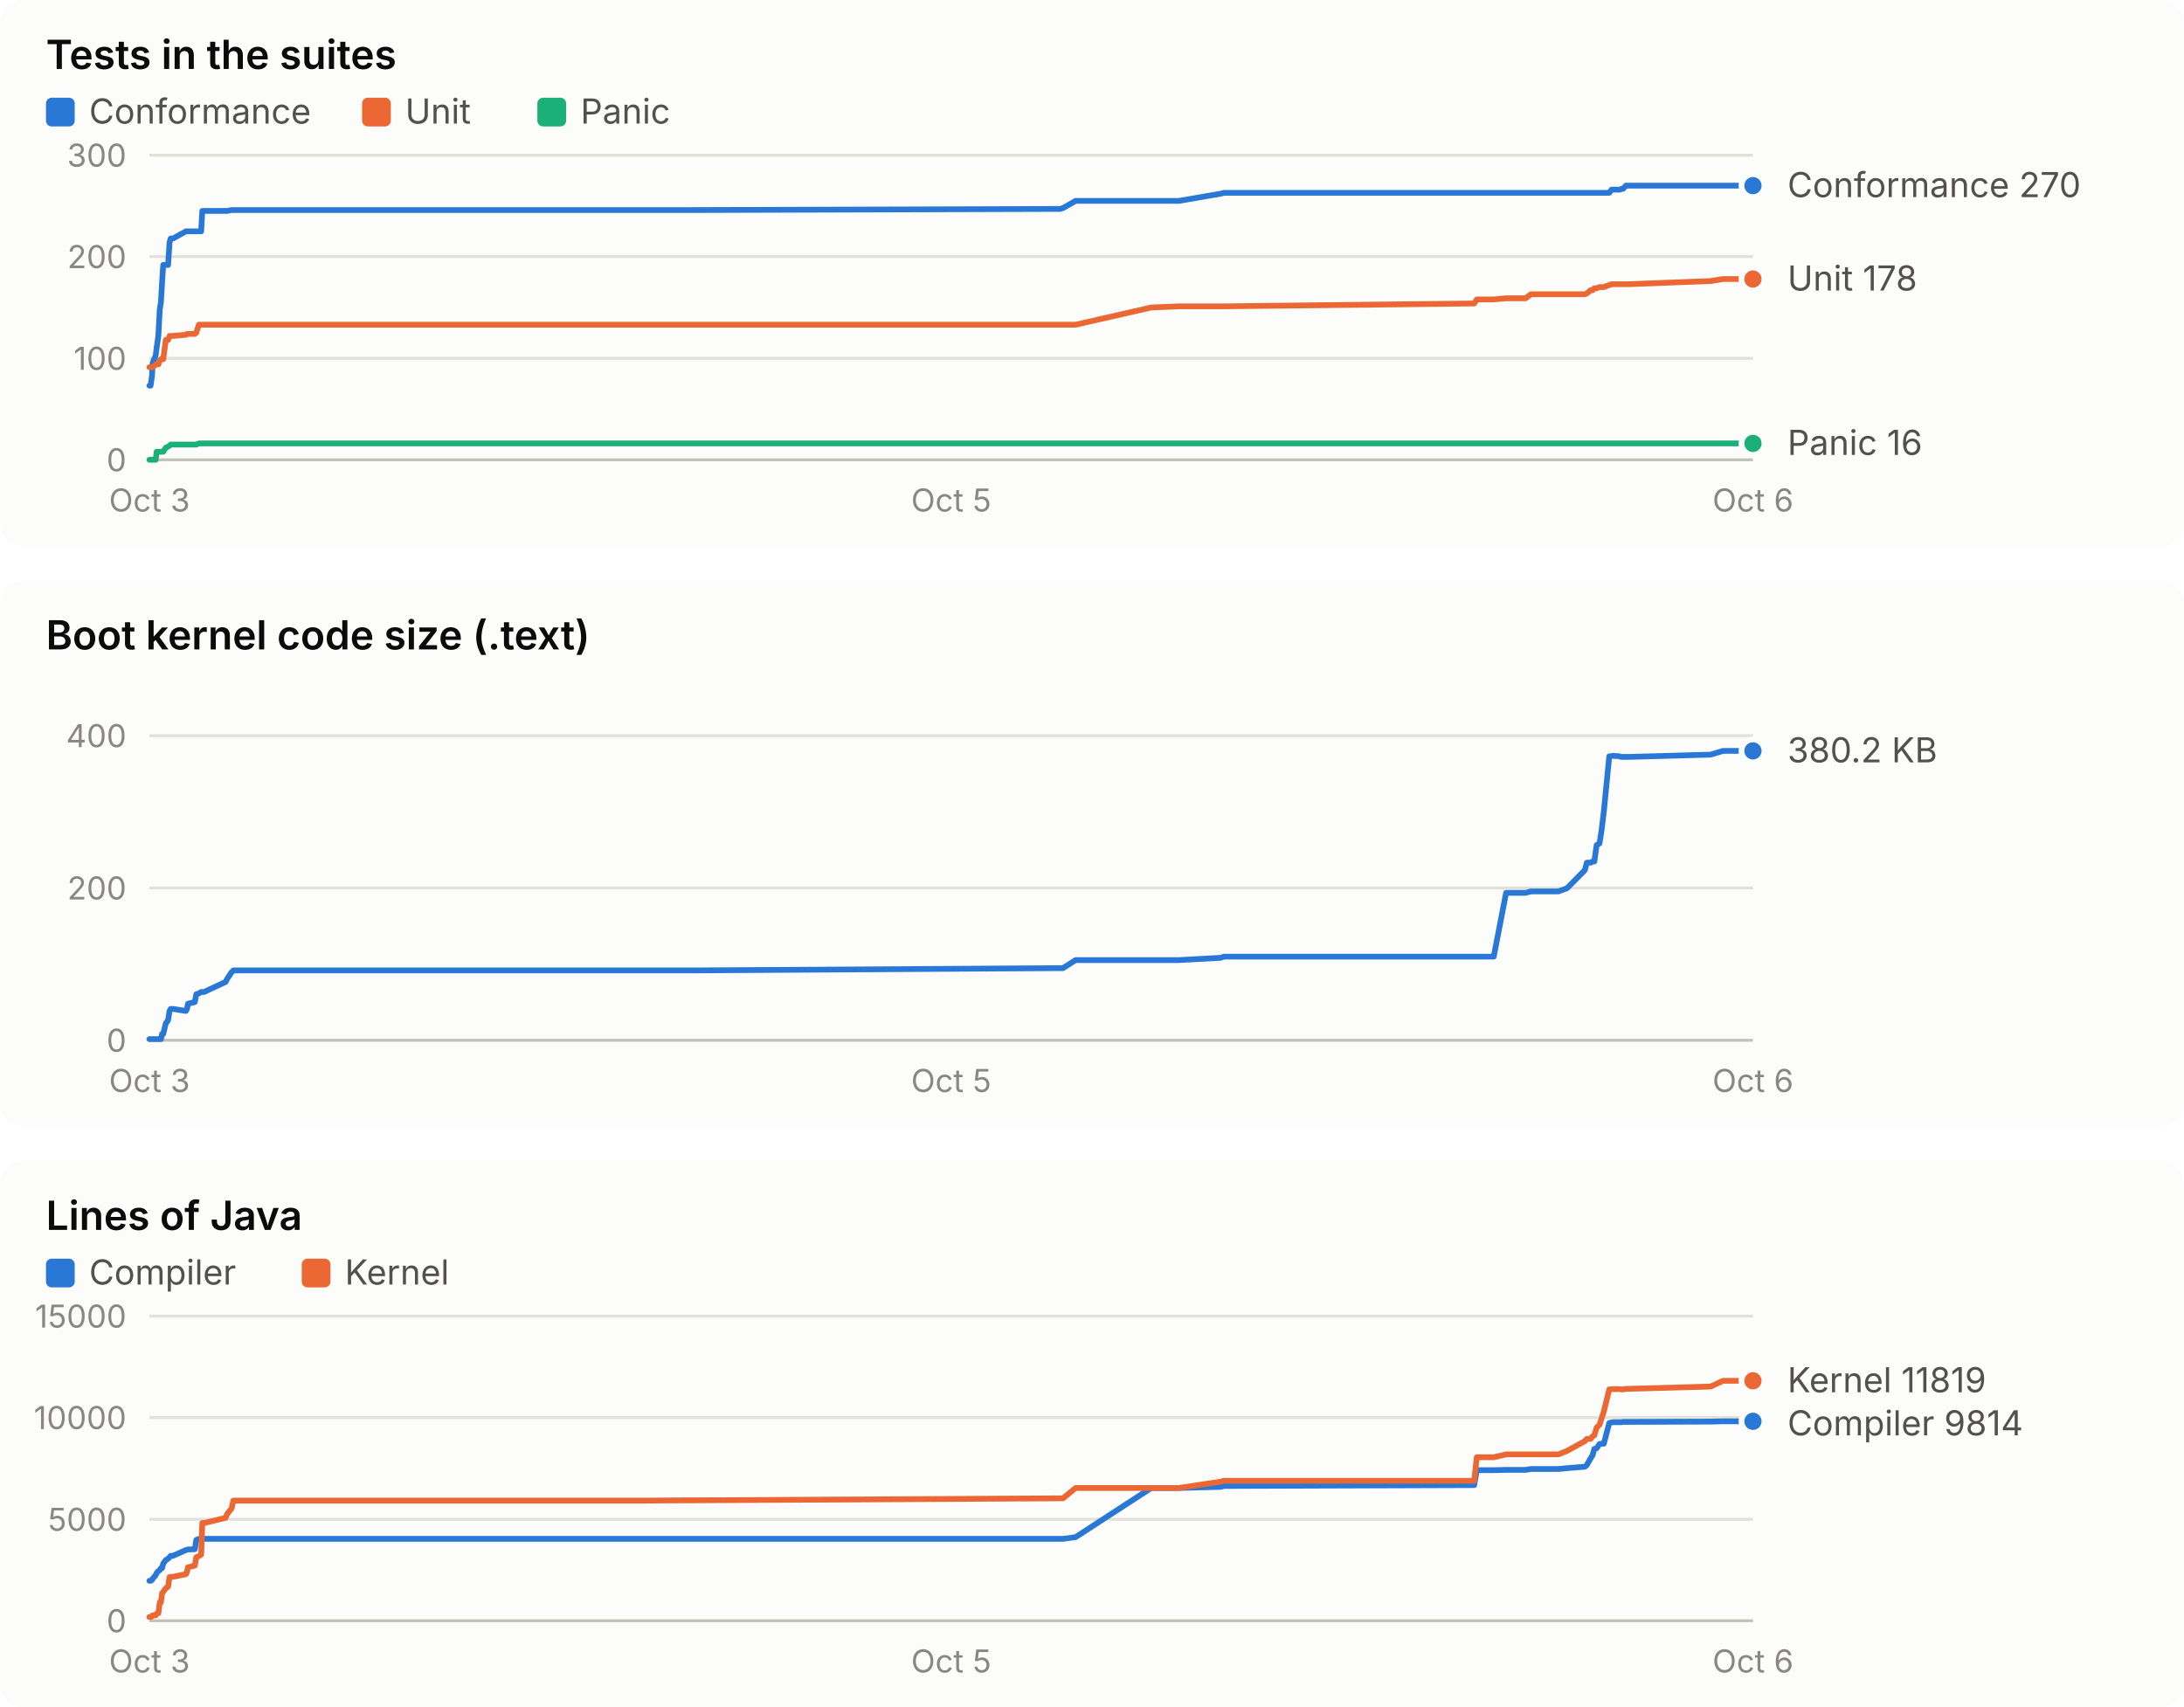
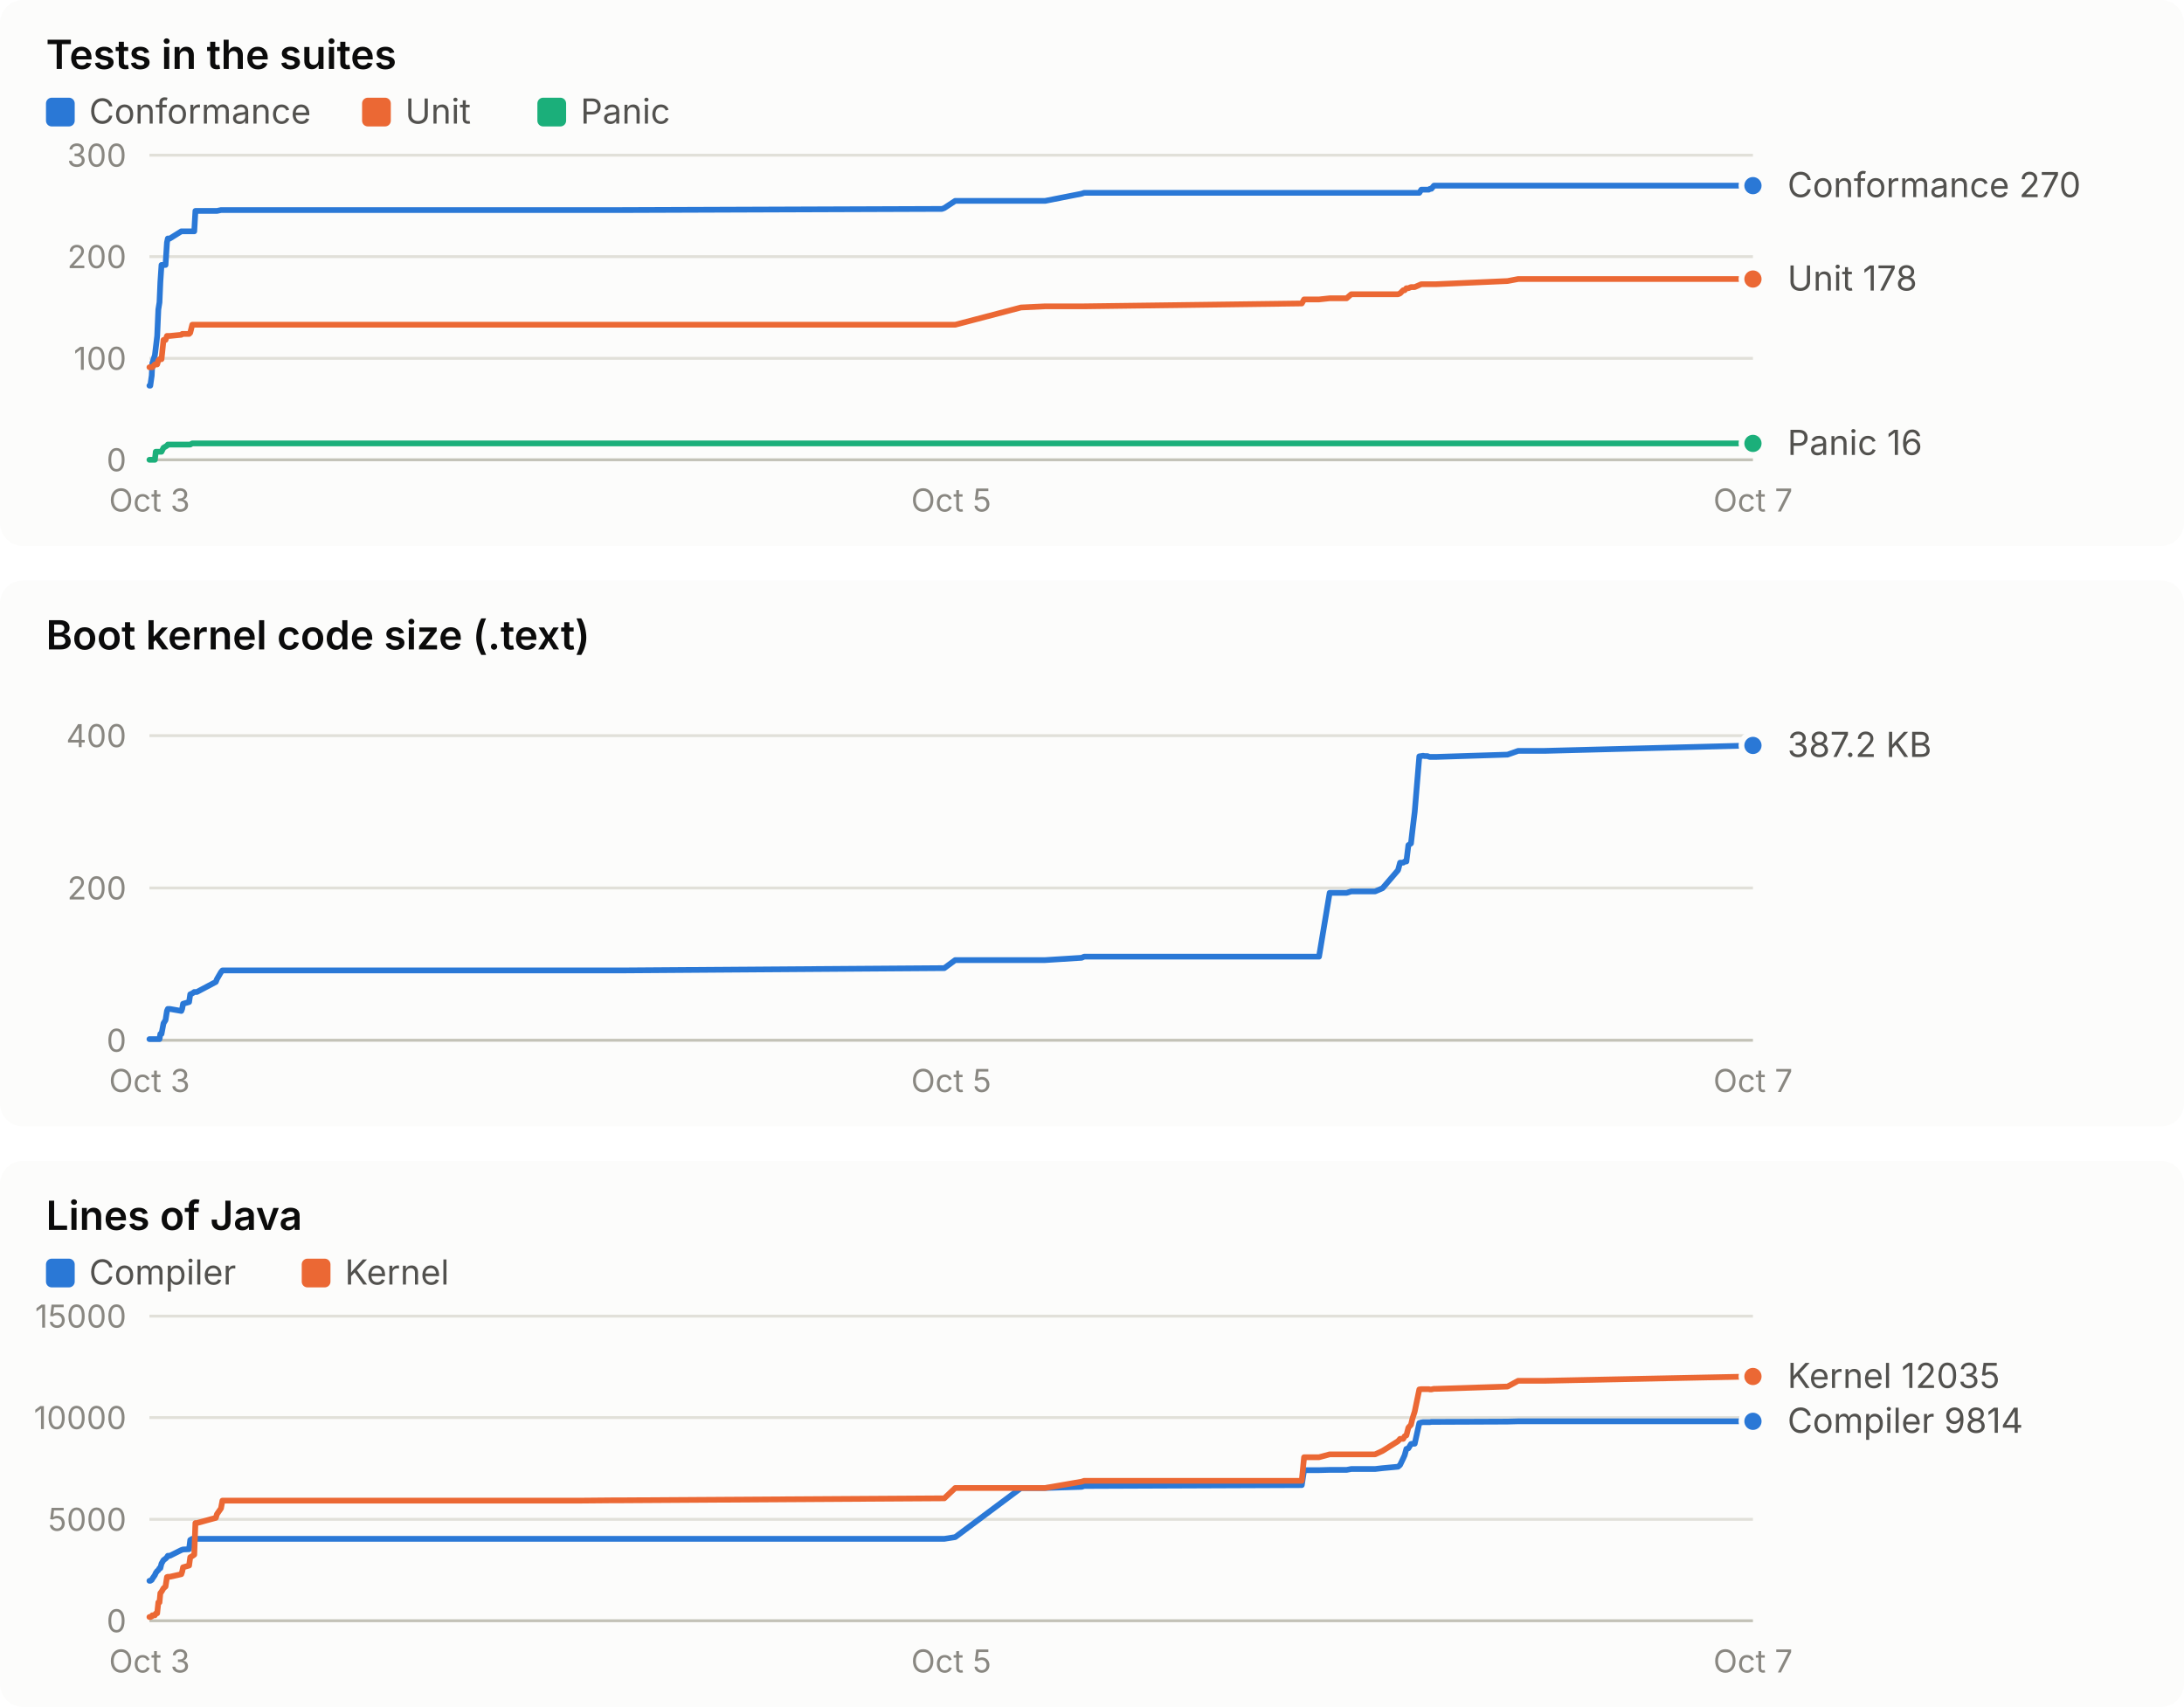
<svg xmlns="http://www.w3.org/2000/svg" width="760" height="594" viewBox="0 0 760 594" role="img" font-family="system-ui, -apple-system, 'Segoe UI', sans-serif">
  <rect x="0" y="0" width="760" height="190" rx="8" fill="#fcfcfb" />
  <text x="16.0" y="24.0" fill="#0b0b0b" font-size="14" font-weight="600" text-anchor="start" style="font-variant-numeric: tabular-nums">Tests in the suites</text>
  <rect x="16" y="34" width="10" height="10" rx="2" fill="#2a78d6" />
  <text x="31.0" y="43.0" fill="#52514e" font-size="12" font-weight="400" text-anchor="start" style="font-variant-numeric: tabular-nums">Conformance</text>
  <rect x="126" y="34" width="10" height="10" rx="2" fill="#eb6834" />
  <text x="141.0" y="43.0" fill="#52514e" font-size="12" font-weight="400" text-anchor="start" style="font-variant-numeric: tabular-nums">Unit</text>
  <rect x="187" y="34" width="10" height="10" rx="2" fill="#1baf7a" />
  <text x="202.0" y="43.0" fill="#52514e" font-size="12" font-weight="400" text-anchor="start" style="font-variant-numeric: tabular-nums">Panic</text>
  <line x1="52.0" x2="610.0" y1="160.0" y2="160.0" stroke="#c3c2b7" stroke-width="1" />
  <text x="44.0" y="164.0" fill="#898781" font-size="11" font-weight="400" text-anchor="end" style="font-variant-numeric: tabular-nums">0</text>
  <line x1="52.0" x2="610.0" y1="124.7" y2="124.7" stroke="#e1e0d9" stroke-width="1" />
  <text x="44.0" y="128.7" fill="#898781" font-size="11" font-weight="400" text-anchor="end" style="font-variant-numeric: tabular-nums">100</text>
  <line x1="52.0" x2="610.0" y1="89.3" y2="89.3" stroke="#e1e0d9" stroke-width="1" />
  <text x="44.0" y="93.3" fill="#898781" font-size="11" font-weight="400" text-anchor="end" style="font-variant-numeric: tabular-nums">200</text>
  <line x1="52.0" x2="610.0" y1="54.0" y2="54.0" stroke="#e1e0d9" stroke-width="1" />
  <text x="44.0" y="58.0" fill="#898781" font-size="11" font-weight="400" text-anchor="end" style="font-variant-numeric: tabular-nums">300</text>
  <text x="52.0" y="178.0" fill="#898781" font-size="11" font-weight="400" text-anchor="middle" style="font-variant-numeric: tabular-nums">Oct 3</text>
  <text x="331.0" y="178.0" fill="#898781" font-size="11" font-weight="400" text-anchor="middle" style="font-variant-numeric: tabular-nums">Oct 5</text>
-   <text x="610.0" y="178.0" fill="#898781" font-size="11" font-weight="400" text-anchor="middle" style="font-variant-numeric: tabular-nums">Oct 6</text>
-   <polyline points="52.0,134.2 52.4,134.2 52.9,130.7 53.1,126.4 54.2,123.6 54.5,121.1 55.1,116.9 55.6,107.7 56.0,105.2 56.4,98.2 56.8,92.2 57.7,92.2 58.5,92.2 59.0,84.4 59.4,83.0 60.2,83.0 64.7,80.5 65.1,80.5 65.4,80.5 67.8,80.5 68.3,80.5 69.2,80.5 70.0,80.5 70.4,73.4 71.0,73.4 78.5,73.4 79.0,73.4 80.6,73.1 81.2,73.1 219.5,73.1 220.1,73.1 221.8,73.1 224.4,73.1 237.4,73.1 240.6,73.1 369.0,72.7 369.9,72.4 374.3,69.9 400.6,69.9 410.3,69.9 424.8,67.4 425.9,67.1 513.0,67.1 513.9,67.1 519.8,67.1 524.1,67.1 530.9,67.1 532.7,67.1 542.3,67.1 545.3,67.1 551.5,67.1 552.2,67.1 553.5,67.1 554.2,67.1 554.8,67.1 555.6,67.1 556.6,67.1 557.3,67.1 558.1,67.1 560.0,67.1 560.8,66.0 561.4,66.0 562.1,66.0 563.2,66.0 563.7,66.0 564.3,65.7 564.8,65.7 565.8,64.6 566.6,64.6 595.3,64.6 599.6,64.6 610.0,64.6" fill="none" stroke="#2a78d6" stroke-width="2" stroke-linejoin="round" stroke-linecap="round" />
+   <text x="610.0" y="178.0" fill="#898781" font-size="11" font-weight="400" text-anchor="middle" style="font-variant-numeric: tabular-nums">Oct 7</text>
+   <polyline points="52.0,134.2 52.3,134.2 52.8,130.7 53.0,126.4 53.9,123.6 54.2,121.1 54.7,116.9 55.1,107.7 55.5,105.2 55.8,98.2 56.2,92.2 56.9,92.2 57.6,92.2 58.1,84.4 58.4,83.0 59.1,83.0 63.1,80.5 63.4,80.5 63.7,80.5 65.8,80.5 66.2,80.5 66.9,80.5 67.6,80.5 68.0,73.4 68.5,73.4 75.1,73.4 75.5,73.4 76.9,73.1 77.4,73.1 197.7,73.1 198.2,73.1 199.7,73.1 202.0,73.1 213.3,73.1 216.1,73.1 327.8,72.7 328.6,72.4 332.4,69.9 355.3,69.9 363.7,69.9 376.4,67.4 377.3,67.1 453.0,67.1 453.8,67.1 459.0,67.1 462.7,67.1 468.6,67.1 470.2,67.1 478.5,67.1 481.1,67.1 486.5,67.1 487.2,67.1 488.3,67.1 488.8,67.1 489.4,67.1 490.1,67.1 491.0,67.1 491.5,67.1 492.3,67.1 493.9,67.1 494.6,66.0 495.2,66.0 495.8,66.0 496.7,66.0 497.2,66.0 497.6,65.7 498.1,65.7 499.0,64.6 499.7,64.6 524.6,64.6 528.3,64.6 537.4,64.6 610.0,64.6" fill="none" stroke="#2a78d6" stroke-width="2" stroke-linejoin="round" stroke-linecap="round" />
  <circle cx="610.0" cy="64.6" r="4" fill="#2a78d6" stroke="#fcfcfb" stroke-width="2" />
-   <polyline points="52.0,127.8 52.4,127.8 52.9,127.8 53.1,127.8 54.2,126.8 54.5,126.8 55.1,126.8 55.6,125.4 56.0,125.0 56.4,125.0 56.8,125.0 57.7,118.3 58.5,118.3 59.0,116.9 59.4,116.9 60.2,116.9 64.7,116.5 65.1,116.2 65.4,116.2 67.8,116.2 68.3,115.8 69.2,113.0 70.0,113.0 70.4,113.0 71.0,113.0 78.5,113.0 79.0,113.0 80.6,113.0 81.2,113.0 219.5,113.0 220.1,113.0 221.8,113.0 224.4,113.0 237.4,113.0 240.6,113.0 369.0,113.0 369.9,113.0 374.3,113.0 400.6,107.0 410.3,106.6 424.8,106.6 425.9,106.6 513.0,105.6 513.9,104.2 519.8,104.2 524.1,103.8 530.9,103.8 532.7,102.4 542.3,102.4 545.3,102.4 551.5,102.4 552.2,102.1 553.5,101.0 554.2,101.0 554.8,100.3 555.6,100.3 556.6,99.9 557.3,99.9 558.1,99.9 560.0,99.2 560.8,98.9 561.4,98.9 562.1,98.9 563.2,98.9 563.7,98.9 564.3,98.9 564.8,98.9 565.8,98.9 566.6,98.9 595.3,97.8 599.6,97.1 610.0,97.1" fill="none" stroke="#eb6834" stroke-width="2" stroke-linejoin="round" stroke-linecap="round" />
+   <polyline points="52.0,127.8 52.3,127.8 52.8,127.8 53.0,127.8 53.9,126.8 54.2,126.8 54.7,126.8 55.1,125.4 55.5,125.0 55.8,125.0 56.2,125.0 56.9,118.3 57.6,118.3 58.1,116.9 58.4,116.9 59.1,116.9 63.1,116.5 63.4,116.2 63.7,116.2 65.8,116.2 66.2,115.8 66.9,113.0 67.6,113.0 68.0,113.0 68.5,113.0 75.1,113.0 75.5,113.0 76.9,113.0 77.4,113.0 197.7,113.0 198.2,113.0 199.7,113.0 202.0,113.0 213.3,113.0 216.1,113.0 327.8,113.0 328.6,113.0 332.4,113.0 355.3,107.0 363.7,106.6 376.4,106.6 377.3,106.6 453.0,105.6 453.8,104.2 459.0,104.2 462.7,103.8 468.6,103.8 470.2,102.4 478.5,102.4 481.1,102.4 486.5,102.4 487.2,102.1 488.3,101.0 488.8,101.0 489.4,100.3 490.1,100.3 491.0,99.9 491.5,99.9 492.3,99.9 493.9,99.2 494.6,98.9 495.2,98.9 495.8,98.9 496.7,98.9 497.2,98.9 497.6,98.9 498.1,98.9 499.0,98.9 499.7,98.9 524.6,97.8 528.3,97.1 537.4,97.1 610.0,97.1" fill="none" stroke="#eb6834" stroke-width="2" stroke-linejoin="round" stroke-linecap="round" />
  <circle cx="610.0" cy="97.1" r="4" fill="#eb6834" stroke="#fcfcfb" stroke-width="2" />
-   <polyline points="52.0,160.0 52.4,160.0 52.9,160.0 53.1,160.0 54.2,160.0 54.5,157.2 55.1,157.2 55.6,157.2 56.0,157.2 56.4,157.2 56.8,157.2 57.7,155.8 58.5,155.4 59.0,155.1 59.4,154.7 60.2,154.7 64.7,154.7 65.1,154.7 65.4,154.7 67.8,154.7 68.3,154.7 69.2,154.3 70.0,154.3 70.4,154.3 71.0,154.3 78.5,154.3 79.0,154.3 80.6,154.3 81.2,154.3 219.5,154.3 220.1,154.3 221.8,154.3 224.4,154.3 237.4,154.3 240.6,154.3 369.0,154.3 369.9,154.3 374.3,154.3 400.6,154.3 410.3,154.3 424.8,154.3 425.9,154.3 513.0,154.3 513.9,154.3 519.8,154.3 524.1,154.3 530.9,154.3 532.7,154.3 542.3,154.3 545.3,154.3 551.5,154.3 552.2,154.3 553.5,154.3 554.2,154.3 554.8,154.3 555.6,154.3 556.6,154.3 557.3,154.3 558.1,154.3 560.0,154.3 560.8,154.3 561.4,154.3 562.1,154.3 563.2,154.3 563.7,154.3 564.3,154.3 564.8,154.3 565.8,154.3 566.6,154.3 595.3,154.3 599.6,154.3 610.0,154.3" fill="none" stroke="#1baf7a" stroke-width="2" stroke-linejoin="round" stroke-linecap="round" />
+   <polyline points="52.0,160.0 52.3,160.0 52.8,160.0 53.0,160.0 53.9,160.0 54.2,157.2 54.7,157.2 55.1,157.2 55.5,157.2 55.8,157.2 56.2,157.2 56.9,155.8 57.6,155.4 58.1,155.1 58.4,154.7 59.1,154.7 63.1,154.7 63.4,154.7 63.7,154.7 65.8,154.7 66.2,154.7 66.9,154.3 67.6,154.3 68.0,154.3 68.5,154.3 75.1,154.3 75.5,154.3 76.9,154.3 77.4,154.3 197.7,154.3 198.2,154.3 199.7,154.3 202.0,154.3 213.3,154.3 216.1,154.3 327.8,154.3 328.6,154.3 332.4,154.3 355.3,154.3 363.7,154.3 376.4,154.3 377.3,154.3 453.0,154.3 453.8,154.3 459.0,154.3 462.7,154.3 468.6,154.3 470.2,154.3 478.5,154.3 481.1,154.3 486.5,154.3 487.2,154.3 488.3,154.3 488.8,154.3 489.4,154.3 490.1,154.3 491.0,154.3 491.5,154.3 492.3,154.3 493.9,154.3 494.6,154.3 495.2,154.3 495.8,154.3 496.7,154.3 497.2,154.3 497.6,154.3 498.1,154.3 499.0,154.3 499.7,154.3 524.6,154.3 528.3,154.3 537.4,154.3 610.0,154.3" fill="none" stroke="#1baf7a" stroke-width="2" stroke-linejoin="round" stroke-linecap="round" />
  <circle cx="610.0" cy="154.3" r="4" fill="#1baf7a" stroke="#fcfcfb" stroke-width="2" />
  <text x="622.0" y="68.6" fill="#52514e" font-size="12" font-weight="400" text-anchor="start" style="font-variant-numeric: tabular-nums">Conformance 270</text>
  <text x="622.0" y="101.1" fill="#52514e" font-size="12" font-weight="400" text-anchor="start" style="font-variant-numeric: tabular-nums">Unit 178</text>
  <text x="622.0" y="158.3" fill="#52514e" font-size="12" font-weight="400" text-anchor="start" style="font-variant-numeric: tabular-nums">Panic 16</text>
  <rect x="0" y="202" width="760" height="190" rx="8" fill="#fcfcfb" />
  <text x="16.0" y="226.0" fill="#0b0b0b" font-size="14" font-weight="600" text-anchor="start" style="font-variant-numeric: tabular-nums">Boot kernel code size (.text)</text>
  <line x1="52.0" x2="610.0" y1="362.0" y2="362.0" stroke="#c3c2b7" stroke-width="1" />
  <text x="44.0" y="366.0" fill="#898781" font-size="11" font-weight="400" text-anchor="end" style="font-variant-numeric: tabular-nums">0</text>
  <line x1="52.0" x2="610.0" y1="309.0" y2="309.0" stroke="#e1e0d9" stroke-width="1" />
  <text x="44.0" y="313.0" fill="#898781" font-size="11" font-weight="400" text-anchor="end" style="font-variant-numeric: tabular-nums">200</text>
  <line x1="52.0" x2="610.0" y1="256.0" y2="256.0" stroke="#e1e0d9" stroke-width="1" />
  <text x="44.0" y="260.0" fill="#898781" font-size="11" font-weight="400" text-anchor="end" style="font-variant-numeric: tabular-nums">400</text>
  <text x="52.0" y="380.0" fill="#898781" font-size="11" font-weight="400" text-anchor="middle" style="font-variant-numeric: tabular-nums">Oct 3</text>
  <text x="331.0" y="380.0" fill="#898781" font-size="11" font-weight="400" text-anchor="middle" style="font-variant-numeric: tabular-nums">Oct 5</text>
-   <text x="610.0" y="380.0" fill="#898781" font-size="11" font-weight="400" text-anchor="middle" style="font-variant-numeric: tabular-nums">Oct 6</text>
-   <polyline points="52.0,361.6 52.4,361.6 52.9,361.6 53.1,361.6 54.2,361.6 54.5,361.6 55.1,361.6 55.6,361.6 56.0,361.6 56.4,359.8 56.8,359.8 57.7,356.1 58.5,355.0 59.0,351.8 59.4,351.1 60.2,351.1 64.7,351.8 65.1,351.0 65.4,349.3 67.8,348.7 68.3,346.0 69.2,345.7 70.0,345.2 70.4,345.2 71.0,345.2 78.5,341.7 79.0,340.7 80.6,338.3 81.2,337.7 219.5,337.7 220.1,337.7 221.8,337.7 224.4,337.7 237.4,337.7 240.6,337.7 369.0,336.9 369.9,336.9 374.3,334.1 400.6,334.1 410.3,334.1 424.8,333.3 425.9,332.9 513.0,332.9 513.9,332.9 519.8,332.9 524.1,310.7 530.9,310.7 532.7,310.2 542.3,310.2 545.3,309.1 551.5,302.8 552.2,300.2 553.5,300.2 554.2,299.8 554.8,299.8 555.6,294.1 556.6,293.5 557.3,289.1 558.1,282.5 560.0,263.2 560.8,263.1 561.4,263.0 562.1,263.1 563.2,263.1 563.7,263.3 564.3,263.4 564.8,263.4 565.8,263.4 566.6,263.4 595.3,262.6 599.6,261.3 610.0,261.3" fill="none" stroke="#2a78d6" stroke-width="2" stroke-linejoin="round" stroke-linecap="round" />
-   <circle cx="610.0" cy="261.3" r="4" fill="#2a78d6" stroke="#fcfcfb" stroke-width="2" />
-   <text x="622.0" y="265.3" fill="#52514e" font-size="12" font-weight="400" text-anchor="start" style="font-variant-numeric: tabular-nums">380.2 KB</text>
+   <text x="610.0" y="380.0" fill="#898781" font-size="11" font-weight="400" text-anchor="middle" style="font-variant-numeric: tabular-nums">Oct 7</text>
+   <polyline points="52.0,361.6 52.3,361.6 52.8,361.6 53.0,361.6 53.9,361.6 54.2,361.6 54.7,361.6 55.1,361.6 55.5,361.6 55.8,359.8 56.2,359.8 56.9,356.1 57.6,355.0 58.1,351.8 58.4,351.1 59.1,351.1 63.1,351.8 63.4,351.0 63.7,349.3 65.8,348.7 66.2,346.0 66.9,345.7 67.6,345.2 68.0,345.2 68.5,345.2 75.1,341.7 75.5,340.7 76.9,338.3 77.4,337.7 197.7,337.7 198.2,337.7 199.7,337.7 202.0,337.7 213.3,337.7 216.1,337.7 327.8,336.9 328.6,336.9 332.4,334.1 355.3,334.1 363.7,334.1 376.4,333.3 377.3,332.9 453.0,332.9 453.8,332.9 459.0,332.9 462.7,310.7 468.6,310.7 470.2,310.2 478.5,310.2 481.1,309.1 486.5,302.8 487.2,300.2 488.3,300.2 488.8,299.8 489.4,299.8 490.1,294.1 491.0,293.5 491.5,289.1 492.3,282.5 493.9,263.2 494.6,263.1 495.2,263.0 495.8,263.1 496.7,263.1 497.2,263.3 497.6,263.4 498.1,263.4 499.0,263.4 499.7,263.4 524.6,262.6 528.3,261.3 537.4,261.3 610.0,259.4" fill="none" stroke="#2a78d6" stroke-width="2" stroke-linejoin="round" stroke-linecap="round" />
+   <circle cx="610.0" cy="259.4" r="4" fill="#2a78d6" stroke="#fcfcfb" stroke-width="2" />
+   <text x="622.0" y="263.4" fill="#52514e" font-size="12" font-weight="400" text-anchor="start" style="font-variant-numeric: tabular-nums">387.2 KB</text>
  <rect x="0" y="404" width="760" height="190" rx="8" fill="#fcfcfb" />
  <text x="16.0" y="428.0" fill="#0b0b0b" font-size="14" font-weight="600" text-anchor="start" style="font-variant-numeric: tabular-nums">Lines of Java</text>
  <rect x="16" y="438" width="10" height="10" rx="2" fill="#2a78d6" />
  <text x="31.0" y="447.0" fill="#52514e" font-size="12" font-weight="400" text-anchor="start" style="font-variant-numeric: tabular-nums">Compiler</text>
  <rect x="105" y="438" width="10" height="10" rx="2" fill="#eb6834" />
  <text x="120.0" y="447.0" fill="#52514e" font-size="12" font-weight="400" text-anchor="start" style="font-variant-numeric: tabular-nums">Kernel</text>
  <line x1="52.0" x2="610.0" y1="564.0" y2="564.0" stroke="#c3c2b7" stroke-width="1" />
  <text x="44.0" y="568.0" fill="#898781" font-size="11" font-weight="400" text-anchor="end" style="font-variant-numeric: tabular-nums">0</text>
  <line x1="52.0" x2="610.0" y1="528.7" y2="528.7" stroke="#e1e0d9" stroke-width="1" />
  <text x="44.0" y="532.7" fill="#898781" font-size="11" font-weight="400" text-anchor="end" style="font-variant-numeric: tabular-nums">5000</text>
  <line x1="52.0" x2="610.0" y1="493.3" y2="493.3" stroke="#e1e0d9" stroke-width="1" />
  <text x="44.0" y="497.3" fill="#898781" font-size="11" font-weight="400" text-anchor="end" style="font-variant-numeric: tabular-nums">10000</text>
  <line x1="52.0" x2="610.0" y1="458.0" y2="458.0" stroke="#e1e0d9" stroke-width="1" />
  <text x="44.0" y="462.0" fill="#898781" font-size="11" font-weight="400" text-anchor="end" style="font-variant-numeric: tabular-nums">15000</text>
  <text x="52.0" y="582.0" fill="#898781" font-size="11" font-weight="400" text-anchor="middle" style="font-variant-numeric: tabular-nums">Oct 3</text>
  <text x="331.0" y="582.0" fill="#898781" font-size="11" font-weight="400" text-anchor="middle" style="font-variant-numeric: tabular-nums">Oct 5</text>
-   <text x="610.0" y="582.0" fill="#898781" font-size="11" font-weight="400" text-anchor="middle" style="font-variant-numeric: tabular-nums">Oct 6</text>
-   <polyline points="52.0,550.1 52.4,550.1 52.9,549.8 53.1,549.4 54.2,548.1 54.5,547.4 55.1,546.7 55.6,546.4 56.0,545.7 56.4,545.7 56.8,544.1 57.7,542.9 58.5,542.4 59.0,541.9 59.4,541.4 60.2,541.4 64.7,539.4 65.1,539.3 65.4,539.2 67.8,539.1 68.3,535.9 69.2,535.5 70.0,535.5 70.4,535.5 71.0,535.5 78.5,535.5 79.0,535.5 80.6,535.5 81.2,535.5 219.5,535.5 220.1,535.5 221.8,535.5 224.4,535.5 237.4,535.5 240.6,535.5 369.0,535.5 369.9,535.5 374.3,534.9 400.6,517.8 410.3,517.8 424.8,517.4 425.9,517.1 513.0,516.8 513.9,511.6 519.8,511.6 524.1,511.5 530.9,511.5 532.7,511.2 542.3,511.2 545.3,510.9 551.5,510.4 552.2,509.8 553.5,507.5 554.2,506.4 554.8,504.2 555.6,504.0 556.6,502.5 557.3,502.4 558.1,502.4 560.0,495.2 560.8,495.0 561.4,494.9 562.1,494.9 563.2,494.9 563.7,494.9 564.3,494.9 564.8,494.8 565.8,494.8 566.6,494.8 595.3,494.7 599.6,494.6 610.0,494.6" fill="none" stroke="#2a78d6" stroke-width="2" stroke-linejoin="round" stroke-linecap="round" />
+   <text x="610.0" y="582.0" fill="#898781" font-size="11" font-weight="400" text-anchor="middle" style="font-variant-numeric: tabular-nums">Oct 7</text>
+   <polyline points="52.0,550.1 52.3,550.1 52.8,549.8 53.0,549.4 53.9,548.1 54.2,547.4 54.7,546.7 55.1,546.4 55.5,545.7 55.8,545.7 56.2,544.1 56.9,542.9 57.6,542.4 58.1,541.9 58.4,541.4 59.1,541.4 63.1,539.4 63.4,539.3 63.7,539.2 65.8,539.1 66.2,535.9 66.9,535.5 67.6,535.5 68.0,535.5 68.5,535.5 75.1,535.5 75.5,535.5 76.9,535.5 77.4,535.5 197.7,535.5 198.2,535.5 199.7,535.5 202.0,535.5 213.3,535.5 216.1,535.5 327.8,535.5 328.6,535.5 332.4,534.9 355.3,517.8 363.7,517.8 376.4,517.4 377.3,517.1 453.0,516.8 453.8,511.6 459.0,511.6 462.7,511.5 468.6,511.5 470.2,511.2 478.5,511.2 481.1,510.9 486.5,510.4 487.2,509.8 488.3,507.5 488.8,506.4 489.4,504.2 490.1,504.0 491.0,502.5 491.5,502.4 492.3,502.4 493.9,495.2 494.6,495.0 495.2,494.9 495.8,494.9 496.7,494.9 497.2,494.9 497.6,494.9 498.1,494.8 499.0,494.8 499.7,494.8 524.6,494.7 528.3,494.6 537.4,494.6 610.0,494.6" fill="none" stroke="#2a78d6" stroke-width="2" stroke-linejoin="round" stroke-linecap="round" />
  <circle cx="610.0" cy="494.6" r="4" fill="#2a78d6" stroke="#fcfcfb" stroke-width="2" />
-   <polyline points="52.0,562.7 52.4,562.7 52.9,562.5 53.1,562.1 54.2,562.1 54.5,561.5 55.1,561.4 55.6,557.6 56.0,557.6 56.4,554.4 56.8,553.9 57.7,552.7 58.5,552.1 59.0,548.8 59.4,548.7 60.2,548.7 64.7,547.8 65.1,546.9 65.4,545.4 67.8,544.8 68.3,541.9 69.2,541.5 70.0,541.0 70.4,530.0 71.0,530.0 78.5,528.2 79.0,526.9 80.6,524.9 81.2,522.2 219.5,522.2 220.1,522.2 221.8,522.2 224.4,522.2 237.4,522.1 240.6,522.1 369.0,521.4 369.9,521.4 374.3,517.8 400.6,517.8 410.3,517.8 424.8,515.6 425.9,515.3 513.0,515.3 513.9,507.1 519.8,507.1 524.1,506.1 530.9,506.1 532.7,506.1 542.3,506.1 545.3,504.9 551.5,501.5 552.2,500.7 553.5,500.7 554.2,499.8 554.8,499.5 555.6,496.8 556.6,495.8 557.3,493.7 558.1,491.2 560.0,483.5 560.8,483.4 561.4,483.4 562.1,483.4 563.2,483.4 563.7,483.4 564.3,483.5 564.8,483.5 565.8,483.3 566.6,483.3 595.3,482.5 599.6,480.5 610.0,480.5" fill="none" stroke="#eb6834" stroke-width="2" stroke-linejoin="round" stroke-linecap="round" />
-   <circle cx="610.0" cy="480.5" r="4" fill="#eb6834" stroke="#fcfcfb" stroke-width="2" />
-   <text x="622.0" y="484.5" fill="#52514e" font-size="12" font-weight="400" text-anchor="start" style="font-variant-numeric: tabular-nums">Kernel 11819</text>
-   <text x="622.0" y="499.5" fill="#52514e" font-size="12" font-weight="400" text-anchor="start" style="font-variant-numeric: tabular-nums">Compiler 9814</text>
+   <polyline points="52.0,562.7 52.3,562.7 52.8,562.5 53.0,562.1 53.9,562.1 54.2,561.5 54.7,561.4 55.1,557.6 55.5,557.6 55.8,554.4 56.2,553.9 56.9,552.7 57.6,552.1 58.1,548.8 58.4,548.7 59.1,548.7 63.1,547.8 63.4,546.9 63.7,545.4 65.8,544.8 66.2,541.9 66.9,541.5 67.6,541.0 68.0,530.0 68.5,530.0 75.1,528.2 75.5,526.9 76.9,524.9 77.4,522.2 197.7,522.2 198.2,522.2 199.7,522.2 202.0,522.2 213.3,522.1 216.1,522.1 327.8,521.4 328.6,521.4 332.4,517.8 355.3,517.8 363.7,517.8 376.4,515.6 377.3,515.3 453.0,515.3 453.8,507.1 459.0,507.1 462.7,506.1 468.6,506.1 470.2,506.1 478.5,506.1 481.1,504.9 486.5,501.5 487.2,500.7 488.3,500.7 488.8,499.8 489.4,499.5 490.1,496.8 491.0,495.8 491.5,493.7 492.3,491.2 493.9,483.5 494.6,483.4 495.2,483.4 495.8,483.4 496.7,483.4 497.2,483.4 497.6,483.5 498.1,483.5 499.0,483.3 499.7,483.3 524.6,482.5 528.3,480.5 537.4,480.5 610.0,479.0" fill="none" stroke="#eb6834" stroke-width="2" stroke-linejoin="round" stroke-linecap="round" />
+   <circle cx="610.0" cy="479.0" r="4" fill="#eb6834" stroke="#fcfcfb" stroke-width="2" />
+   <text x="622.0" y="483.0" fill="#52514e" font-size="12" font-weight="400" text-anchor="start" style="font-variant-numeric: tabular-nums">Kernel 12035</text>
+   <text x="622.0" y="498.6" fill="#52514e" font-size="12" font-weight="400" text-anchor="start" style="font-variant-numeric: tabular-nums">Compiler 9814</text>
</svg>
